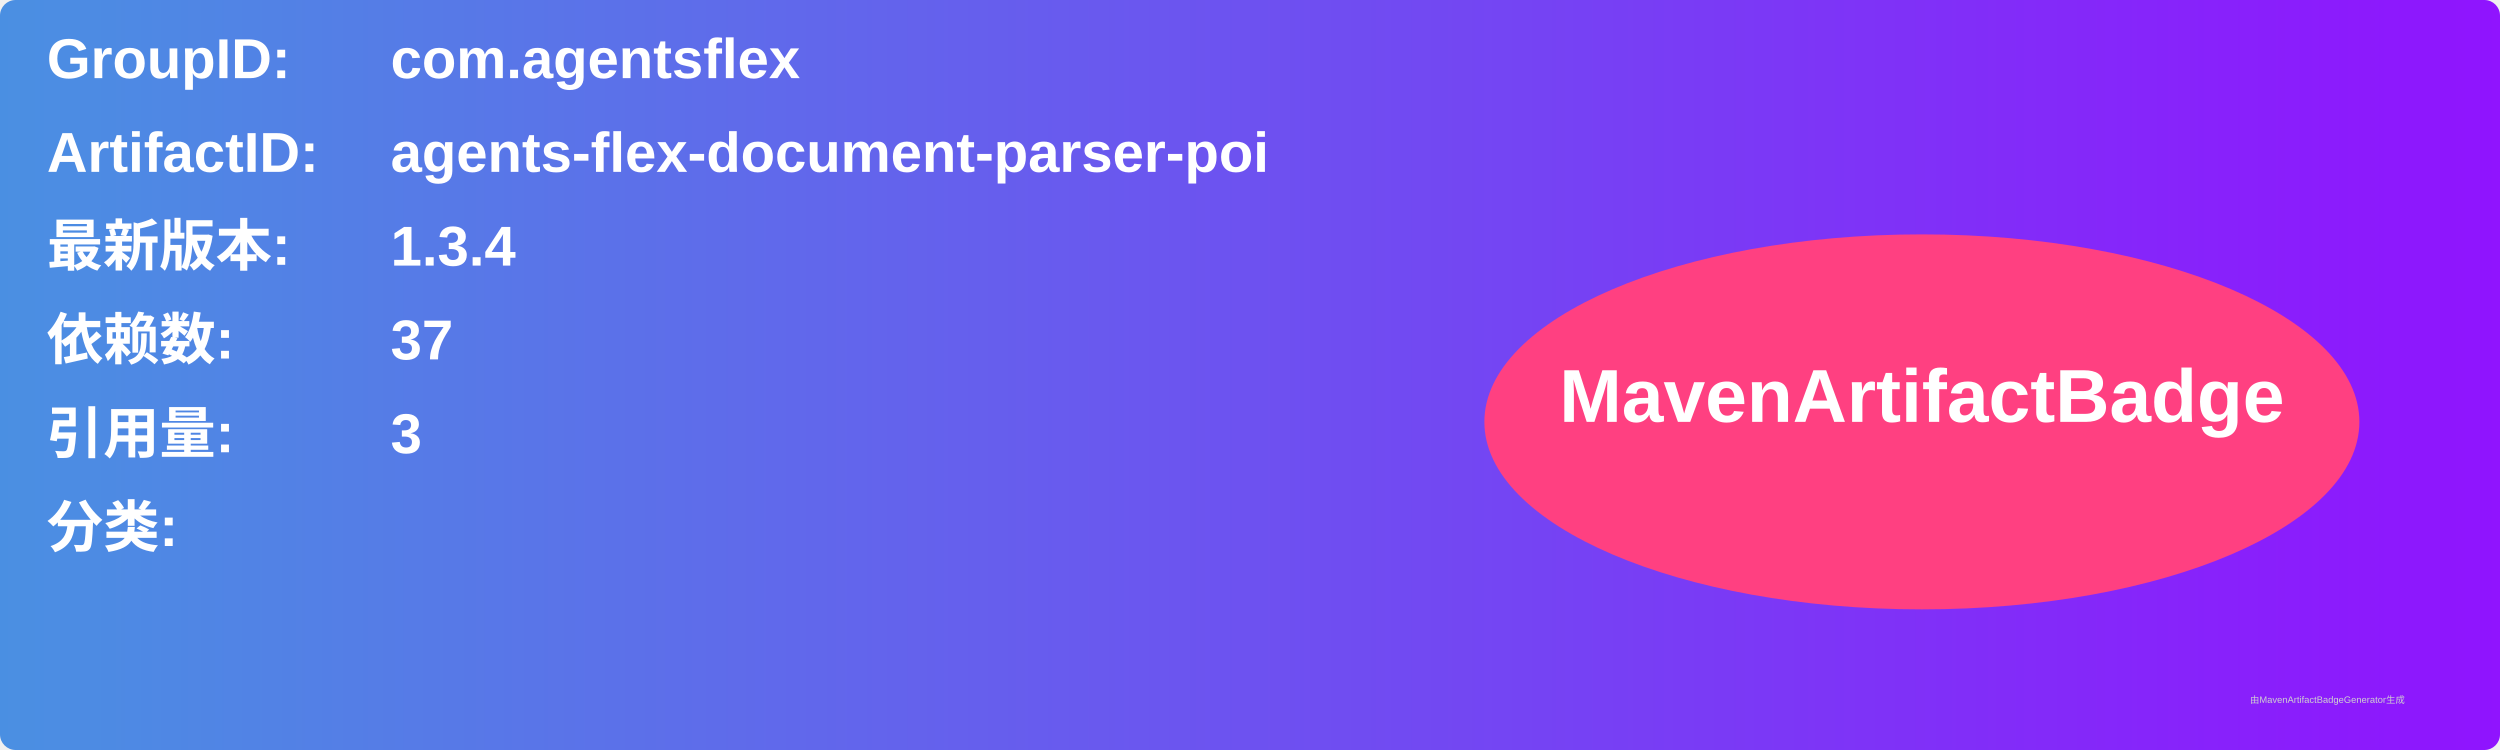
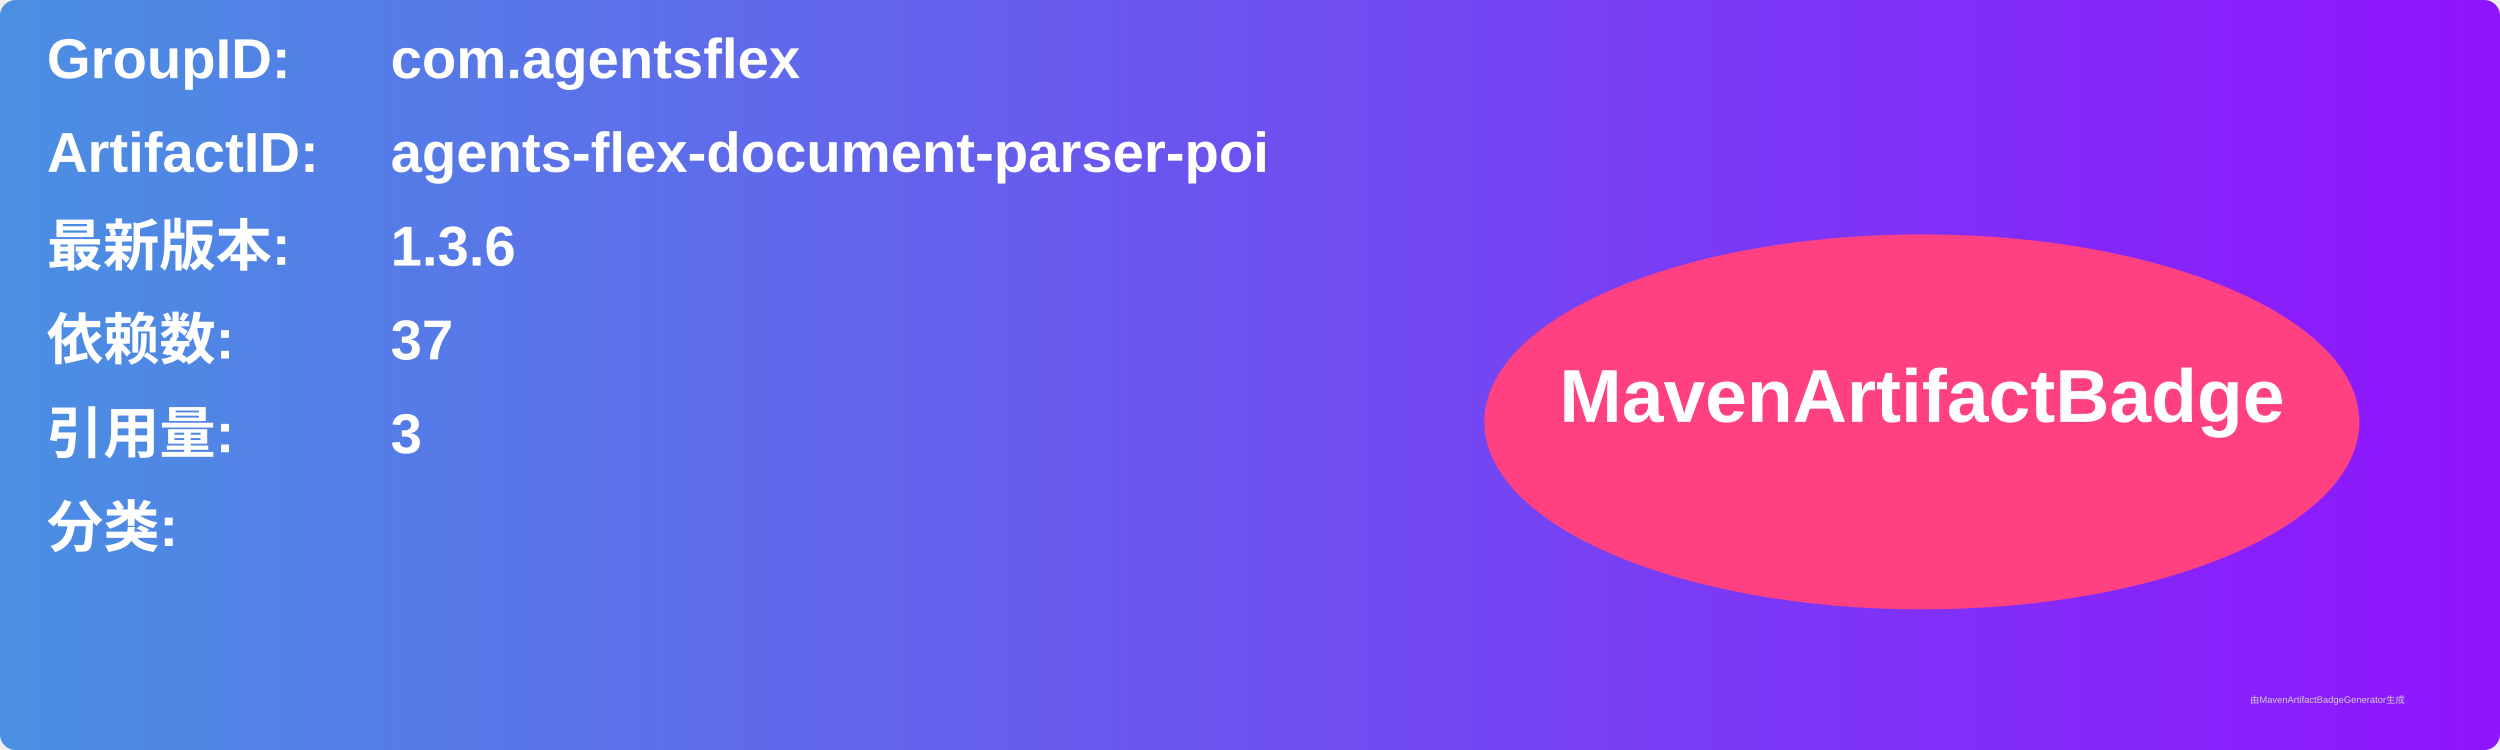
<svg xmlns="http://www.w3.org/2000/svg" width="800" height="240" viewBox="0 0 800 240">
  <linearGradient id="grad" x1="0%" y1="0%" x2="100%" y2="0%">
    <stop offset="0%" stop-color="#4a90e2" />
    <stop offset="100%" stop-color="#9013fe" />
  </linearGradient>
  <rect width="100%" height="100%" rx="5" ry="5" fill="url(#grad)" />
  <g transform="translate(15, 15)">
    <text x="0" y="10" font-family="Arial" font-size="18" fill="white" font-weight="bold" width="260">GroupID:</text>
    <text x="110" y="10" font-family="Arial" font-size="18" fill="white" font-weight="bold" width="460">com.agentsflex</text>
    <text x="0" y="40" font-family="Arial" font-size="18" fill="white" font-weight="bold" width="260">ArtifactID:</text>
    <text x="110" y="40" font-family="Arial" font-size="18" fill="white" font-weight="bold" width="460">agents-flex-document-parser-poi</text>
    <text x="0" y="70" font-family="Arial" font-size="18" fill="white" font-weight="bold">最新版本:</text>
    <text x="110" y="70" font-family="Arial" font-size="18" fill="white" font-weight="bold">
-       <tspan font-weight="bold">1.3.4</tspan>
+       <tspan font-weight="bold">1.3.6</tspan>
    </text>
    <text x="0" y="100" font-family="Arial" font-size="18" fill="white" font-weight="bold">依赖数: </text>
    <text x="110" y="100" font-family="Arial" font-size="18" fill="white">
      <tspan font-weight="bold">37</tspan>
    </text>
    <text x="0" y="130" font-family="Arial" font-size="18" fill="white" font-weight="bold">引用量: </text>
    <text x="110" y="130" font-family="Arial" font-size="18" fill="white">
      <tspan font-weight="bold">3</tspan>
    </text>
    <text x="0" y="160" font-family="Arial" font-size="18" fill="white" font-weight="bold">分类:</text>
    <text x="10" y="190" font-family="Arial" font-size="10" fill="white">
      <tspan font-weight="bold" />
    </text>
    <ellipse cx="600" cy="120" rx="140" ry="60" fill="#ff4081" />
    <text x="600" y="120" text-anchor="middle" font-family="Arial" font-size="24" fill="white" font-weight="bold">MavenArtifactBadge</text>
  </g>
  <text x="720" y="225" font-family="Arial" font-size="3" fill="#d0d0d0">由MavenArtifactBadgeGenerator生成</text>
</svg>
